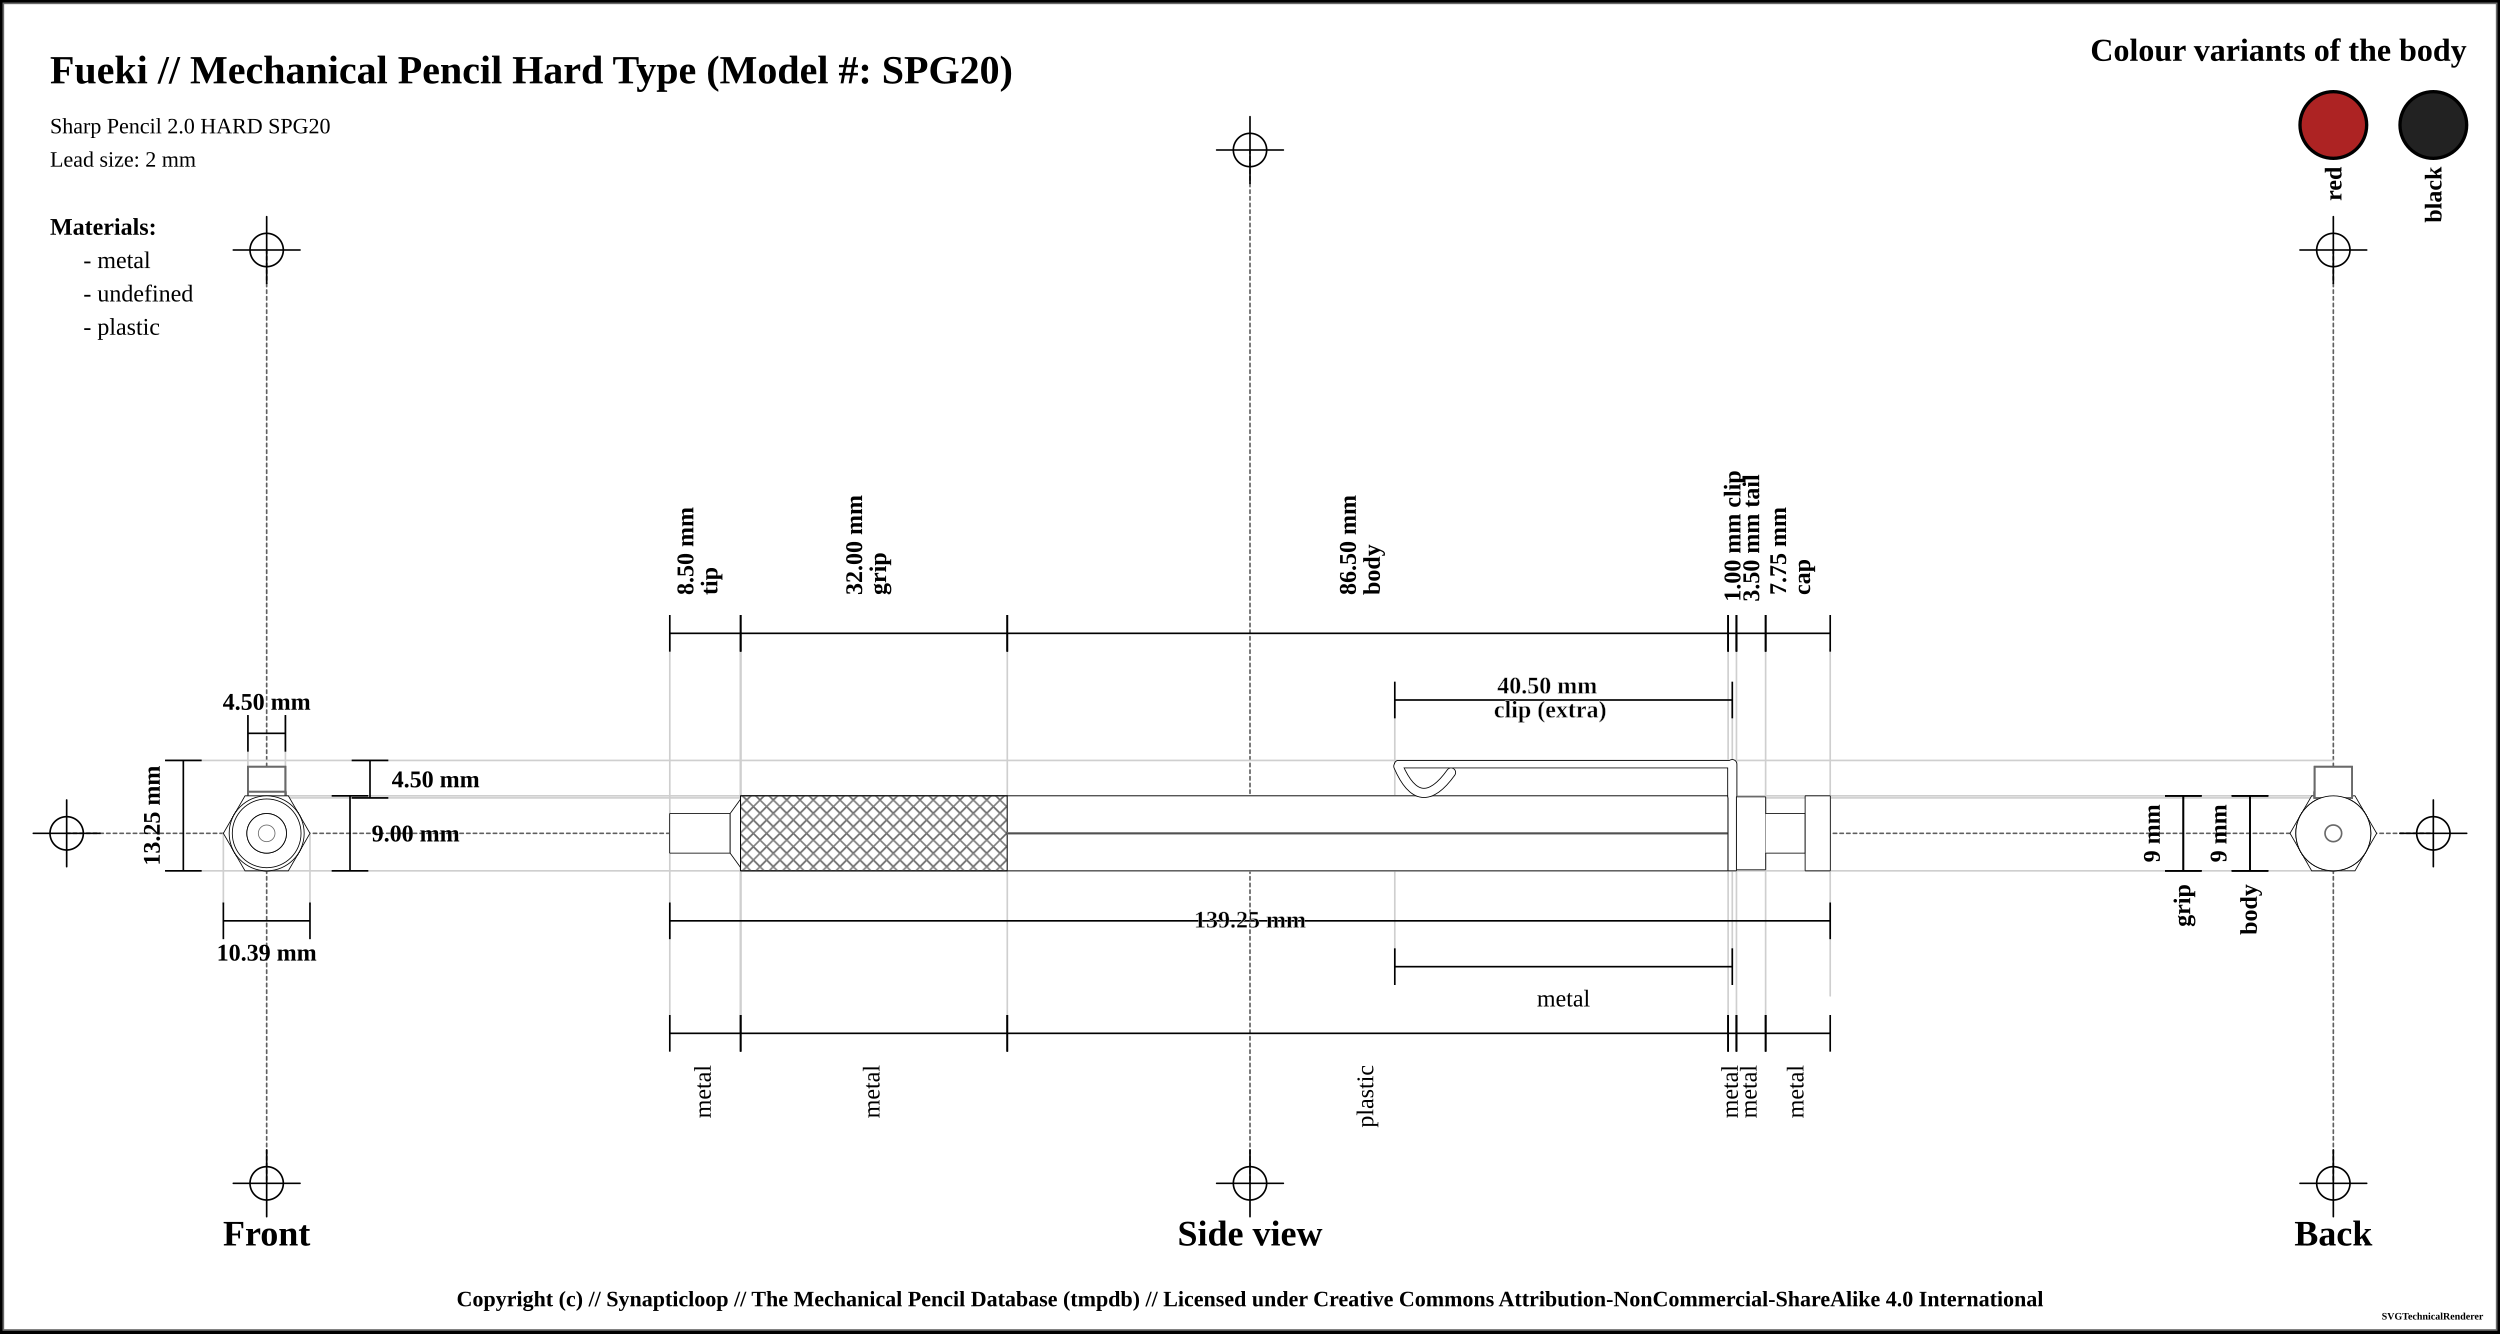
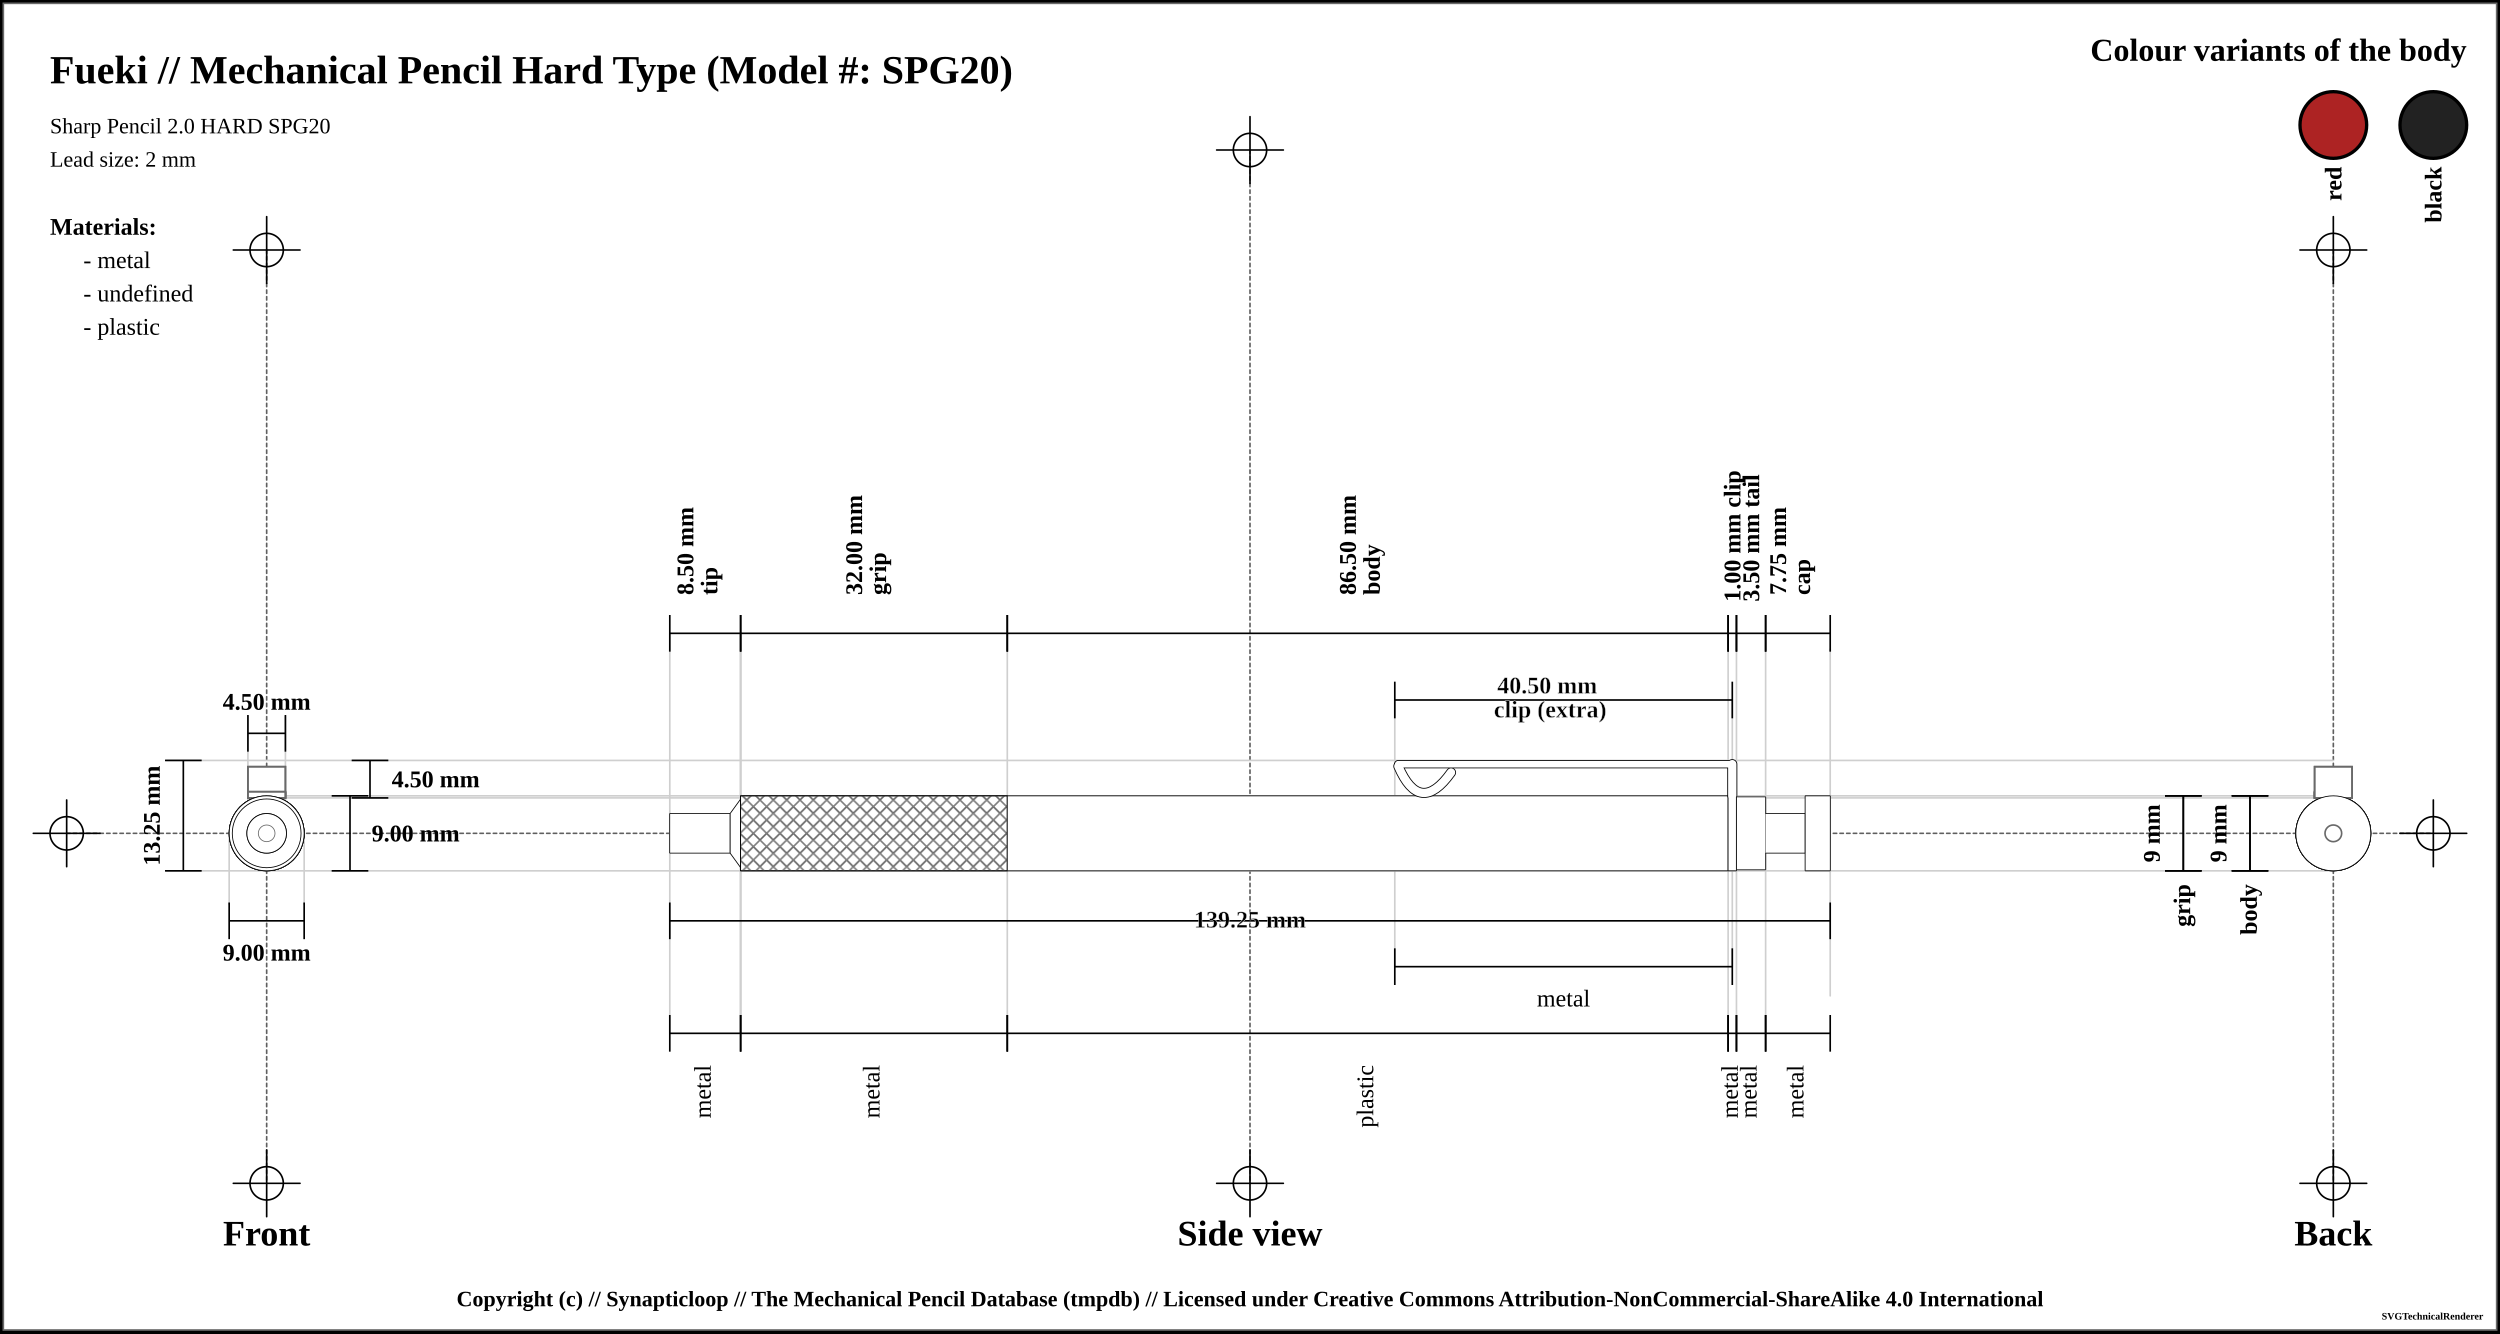
<svg xmlns="http://www.w3.org/2000/svg" width="1500" height="800">
  <pattern id="knurled-large" patternUnits="userSpaceOnUse" width="12" height="12">
    <path stroke="dimgray" stroke-linecap="round" stroke-width="1" d="M 6,6 L 12,12" />
    <path stroke="dimgray" stroke-linecap="round" stroke-width="1" d="M 6,6 L 0,12" />
    <path stroke="gray" stroke-linecap="round" stroke-width="1" d="M 6,6 L 12,0" />
    <path stroke="gray" stroke-linecap="round" stroke-width="1" d="M 6,6 L 0,0" />
  </pattern>
  <pattern id="knurled-small" patternUnits="userSpaceOnUse" width="4" height="4">
    <path stroke="dimgray" stroke-linecap="round" stroke-width="1" d="M 2,2 L 4,4" />
    <path stroke="dimgray" stroke-linecap="round" stroke-width="1" d="M 2,2 L 0,4" />
    <path stroke="gray" stroke-linecap="round" stroke-width="1" d="M 2,2 L 4,0" />
    <path stroke="gray" stroke-linecap="round" stroke-width="1" d="M 2,2 L 0,0" />
  </pattern>
  <pattern id="knurled" patternUnits="userSpaceOnUse" width="8" height="8">
    <path stroke="dimgray" stroke-linecap="round" stroke-width="1" d="M 4,4 L 8,8" />
    <path stroke="dimgray" stroke-linecap="round" stroke-width="1" d="M 4,4 L 0,8" />
    <path stroke="gray" stroke-linecap="round" stroke-width="1" d="M 4,4 L 8,0" />
    <path stroke="gray" stroke-linecap="round" stroke-width="1" d="M 4,4 L 0,0" />
  </pattern>
  <pattern id="lined" patternUnits="userSpaceOnUse" width="3" height="3">
    <path stroke="dimgray" stroke-linecap="round" stroke-width="1" d="M 0,0 L 3,0" />
  </pattern>
  <pattern id="ridged" patternUnits="userSpaceOnUse" width="3" height="3">
    <path stroke="dimgray" stroke-linecap="round" stroke-width="1" d="M 0,0 L 0,3" />
  </pattern>
  <pattern id="spring" patternUnits="userSpaceOnUse" width="8" height="60">
    <path stroke="dimgray" stroke-linecap="round" stroke-width="2" d="M 1,1 L 8,60" />
    <path stroke="white" stroke-linecap="round" stroke-width="1" d="M 1,1 L 8,60" />
  </pattern>
  <rect x="0" y="0" width="1500" height="800" fill="white" stroke="black" stroke-width="4" />
  <rect x="2" y="2" width="1496" height="796" fill="white" stroke="dimgray" stroke-width="1" />
  <g transform="rotate(0 0 0)">
    <line x1="40" y1="500" x2="1460" y2="500" stroke-linecap="round" stroke="#5f5f5f" stroke-dasharray="2" stroke-width="1" />
    <line x1="20" y1="500" x2="60" y2="500" stroke-linecap="round" stroke="#000000" stroke-width="1" />
    <line x1="40" y1="480" x2="40" y2="520" stroke="#000000" stroke-linecap="round" stroke-width="1" />
    <circle r="10" cx="40" cy="500" fill="white" fill-opacity="0" stroke="#000000" stroke-width="1" />
    <line x1="1440" y1="500" x2="1480" y2="500" stroke-linecap="round" stroke="#000000" stroke-width="1" />
    <line x1="1460" y1="480" x2="1460" y2="520" stroke="#000000" stroke-linecap="round" stroke-width="1" />
    <circle r="10" cx="1460" cy="500" fill="white" fill-opacity="0" stroke="#000000" stroke-width="1" />
    <line x1="750" y1="90" x2="750" y2="710" stroke="#5f5f5f" stroke-linecap="round" stroke-dasharray="2" stroke-width="1" />
    <line x1="730" y1="90" x2="770" y2="90" stroke-linecap="round" stroke="#000000" stroke-width="1" />
    <line x1="750" y1="70" x2="750" y2="110" stroke="#000000" stroke-linecap="round" stroke-width="1" />
    <circle r="10" cx="750" cy="90" fill="white" fill-opacity="0" stroke="#000000" stroke-width="1" />
    <line x1="730" y1="710" x2="770" y2="710" stroke-linecap="round" stroke="#000000" stroke-width="1" />
    <line x1="750" y1="690" x2="750" y2="730" stroke="#000000" stroke-linecap="round" stroke-width="1" />
    <circle r="10" cx="750" cy="710" fill="white" fill-opacity="0" stroke="#000000" stroke-width="1" />
    <line x1="160" y1="150" x2="160" y2="710" stroke="#5f5f5f" stroke-linecap="round" stroke-dasharray="2" stroke-width="1" />
    <line x1="140" y1="150" x2="180" y2="150" stroke-linecap="round" stroke="#000000" stroke-width="1" />
    <line x1="160" y1="130" x2="160" y2="170" stroke="#000000" stroke-linecap="round" stroke-width="1" />
    <circle r="10" cx="160" cy="150" fill="white" fill-opacity="0" stroke="#000000" stroke-width="1" />
    <line x1="140" y1="710" x2="180" y2="710" stroke-linecap="round" stroke="#000000" stroke-width="1" />
    <line x1="160" y1="690" x2="160" y2="730" stroke="#000000" stroke-linecap="round" stroke-width="1" />
    <circle r="10" cx="160" cy="710" fill="white" fill-opacity="0" stroke="#000000" stroke-width="1" />
    <line x1="1400" y1="150" x2="1400" y2="710" stroke="#5f5f5f" stroke-linecap="round" stroke-dasharray="2" stroke-width="1" />
    <line x1="1380" y1="150" x2="1420" y2="150" stroke-linecap="round" stroke="#000000" stroke-width="1" />
    <line x1="1400" y1="130" x2="1400" y2="170" stroke="#000000" stroke-linecap="round" stroke-width="1" />
    <circle r="10" cx="1400" cy="150" fill="white" fill-opacity="0" stroke="#000000" stroke-width="1" />
    <line x1="1380" y1="710" x2="1420" y2="710" stroke-linecap="round" stroke="#000000" stroke-width="1" />
    <line x1="1400" y1="690" x2="1400" y2="730" stroke="#000000" stroke-linecap="round" stroke-width="1" />
    <circle r="10" cx="1400" cy="710" fill="white" fill-opacity="0" stroke="#000000" stroke-width="1" />
    <text x="30" y="50" font-size="2.0em" font-weight="bold"> Fueki // Mechanical Pencil Hard Type (Model #: SPG20)</text>
    <text x="30" y="80" font-size="1.1em"> Sharp Pencil 2.0 HARD SPG20</text>
    <text x="30" y="100" font-size="1.1em"> Lead size: 2 mm</text>
    <text x="1480" y="30" font-size="1.6em" font-weight="bold" text-anchor="end" dominant-baseline="central">Colour variants of the body</text>
    <rect x="1440" y="55" width="40" rx="50%" ry="50%" height="40" stroke="black" stroke-width="2" fill="#222222" fill-opacity="1" />
    <text x="1460" y="100" transform="rotate(-90, 1460, 100)" font-size="1.2em" font-weight="bold" text-anchor="end" dominant-baseline="central">black</text>
    <rect x="1380" y="55" width="40" rx="50%" ry="50%" height="40" stroke="black" stroke-width="2" fill="#ad2323" fill-opacity="1" />
    <text x="1400" y="100" transform="rotate(-90, 1400, 100)" font-size="1.2em" font-weight="bold" text-anchor="end" dominant-baseline="central">red</text>
    <text x="30" y="136" font-size="1.2em" font-weight="bold" text-anchor="start" dominant-baseline="central">Materials:</text>
    <text x="50" y="156" font-size="1.2em" text-anchor="start" dominant-baseline="central"> - metal</text>
    <text x="50" y="176" font-size="1.2em" text-anchor="start" dominant-baseline="central"> - undefined</text>
    <text x="50" y="196" font-size="1.2em" text-anchor="start" dominant-baseline="central"> - plastic</text>
    <line x1="100" y1="456.25" x2="1400" y2="456.25" stroke-linecap="round" stroke="#cfcfcf" stroke-width="1" />
    <line x1="160" y1="478.75" x2="1400" y2="478.75" stroke-linecap="round" stroke="#cfcfcf" stroke-width="1" />
    <line x1="148.75" y1="430" x2="148.75" y2="500" stroke="#cfcfcf" stroke-linecap="round" stroke-width="1" />
    <line x1="171.25" y1="430" x2="171.25" y2="500" stroke="#cfcfcf" stroke-linecap="round" stroke-width="1" />
    <line x1="160" y1="477.5" x2="1400" y2="477.5" stroke-linecap="round" stroke="#cfcfcf" stroke-width="1" />
    <line x1="100" y1="522.5" x2="1400" y2="522.5" stroke-linecap="round" stroke="#cfcfcf" stroke-width="1" />
-     <line x1="134.019" y1="500" x2="134.019" y2="542.5" stroke="#cfcfcf" stroke-linecap="round" stroke-width="1" />
-     <line x1="185.981" y1="500" x2="185.981" y2="542.5" stroke="#cfcfcf" stroke-linecap="round" stroke-width="1" />
+     <line x1="137.5" y1="500" x2="137.5" y2="542.5" stroke="#cfcfcf" stroke-linecap="round" stroke-width="1" />
+     <line x1="182.5" y1="500" x2="182.5" y2="542.5" stroke="#cfcfcf" stroke-linecap="round" stroke-width="1" />
    <line x1="401.875" y1="380" x2="401.875" y2="620" stroke="#cfcfcf" stroke-linecap="round" stroke-width="1" />
    <line x1="444.375" y1="380" x2="444.375" y2="620" stroke="#cfcfcf" stroke-linecap="round" stroke-width="1" />
    <line x1="444.375" y1="380" x2="444.375" y2="620" stroke="#cfcfcf" stroke-linecap="round" stroke-width="1" />
    <line x1="444.375" y1="380" x2="444.375" y2="620" stroke="#cfcfcf" stroke-linecap="round" stroke-width="1" />
    <line x1="604.375" y1="380" x2="604.375" y2="620" stroke="#cfcfcf" stroke-linecap="round" stroke-width="1" />
    <line x1="1036.875" y1="380" x2="1036.875" y2="620" stroke="#cfcfcf" stroke-linecap="round" stroke-width="1" />
    <line x1="836.875" y1="420" x2="836.875" y2="580" stroke="#cfcfcf" stroke-linecap="round" stroke-width="1" />
    <line x1="1039.375" y1="420" x2="1039.375" y2="580" stroke="#cfcfcf" stroke-linecap="round" stroke-width="1" />
    <line x1="1041.875" y1="380" x2="1041.875" y2="620" stroke="#cfcfcf" stroke-linecap="round" stroke-width="1" />
    <line x1="1059.375" y1="380" x2="1059.375" y2="620" stroke="#cfcfcf" stroke-linecap="round" stroke-width="1" />
    <line x1="1098.125" y1="389.5" x2="1098.125" y2="597.5" stroke="#cfcfcf" stroke-linecap="round" stroke-width="1" />
    <text x="160" y="740" font-size="1.8em" font-weight="bold" text-anchor="middle" dominant-baseline="central">Front</text>
    <text x="750" y="740" font-size="1.8em" font-weight="bold" text-anchor="middle" dominant-baseline="central">Side view</text>
    <text x="1400" y="740" font-size="1.8em" font-weight="bold" text-anchor="middle" dominant-baseline="central">Back</text>
    <line x1="148.75" y1="429" x2="148.75" y2="451" stroke="black" stroke-width="1" />
    <line x1="148.75" y1="440" x2="171.25" y2="440" stroke="black" stroke-width="1" />
    <line x1="171.25" y1="429" x2="171.25" y2="451" stroke="black" stroke-width="1" />
    <text x="160" y="421" font-size="1.2em" font-weight="bold" text-anchor="middle" dominant-baseline="central" fill="black">
      <tspan x="160" dy="0">4.50 mm</tspan>
    </text>
    <line x1="211" y1="456.25" x2="233" y2="456.25" stroke="black" stroke-width="1" />
    <line x1="222" y1="456.25" x2="222" y2="478.75" stroke="black" stroke-width="1" />
    <line x1="211" y1="478.75" x2="233" y2="478.75" stroke="black" stroke-width="1" />
    <text x="235" y="467.5" font-size="1.2em" font-weight="bold" text-anchor="start" dominant-baseline="central" fill="black">4.50 mm</text>
    <line x1="199" y1="477.5" x2="221" y2="477.5" stroke="black" stroke-width="1" />
    <line x1="210" y1="477.5" x2="210" y2="522.5" stroke="black" stroke-width="1" />
    <line x1="199" y1="522.5" x2="221" y2="522.5" stroke="black" stroke-width="1" />
    <text x="223" y="500" font-size="1.2em" font-weight="bold" text-anchor="start" dominant-baseline="central" fill="black">9.00 mm</text>
    <line x1="99" y1="456.25" x2="121" y2="456.25" stroke="black" stroke-width="1" />
    <line x1="110" y1="456.25" x2="110" y2="522.5" stroke="black" stroke-width="1" />
    <line x1="99" y1="522.5" x2="121" y2="522.5" stroke="black" stroke-width="1" />
    <text x="91" y="489.375" transform="rotate(-90, 91, 489.375)" font-size="1.2em" font-weight="bold" text-anchor="middle" dominant-baseline="central" fill="black">13.25 mm</text>
-     <line x1="134.019" y1="541.5" x2="134.019" y2="563.5" stroke="black" stroke-width="1" />
-     <line x1="134.019" y1="552.5" x2="185.981" y2="552.5" stroke="black" stroke-width="1" />
-     <line x1="185.981" y1="541.5" x2="185.981" y2="563.5" stroke="black" stroke-width="1" />
+     <line x1="137.5" y1="541.5" x2="137.5" y2="563.5" stroke="black" stroke-width="1" />
+     <line x1="137.5" y1="552.5" x2="182.5" y2="552.5" stroke="black" stroke-width="1" />
+     <line x1="182.5" y1="541.5" x2="182.5" y2="563.5" stroke="black" stroke-width="1" />
    <text x="160" y="571.5" font-size="1.2em" font-weight="bold" text-anchor="middle" dominant-baseline="central" fill="black">
-       <tspan x="160" dy="0">10.39 mm</tspan>
+       <tspan x="160" dy="0">9.00 mm</tspan>
    </text>
    <line x1="401.875" y1="369" x2="401.875" y2="391" stroke="black" stroke-width="1" />
    <line x1="401.875" y1="380" x2="444.375" y2="380" stroke="black" stroke-width="1" />
    <line x1="444.375" y1="369" x2="444.375" y2="391" stroke="black" stroke-width="1" />
    <text x="423.125" y="361" font-size="1.2em" transform="rotate(-90, 411.125, 361)" font-weight="bold" text-anchor="start" dominant-baseline="central" fill="black">
      <tspan x="415.125" dy="0">8.50 mm</tspan>
      <tspan x="415.125" dy="1em">tip</tspan>
    </text>
    <line x1="444.375" y1="369" x2="444.375" y2="391" stroke="black" stroke-width="1" />
    <line x1="444.375" y1="380" x2="604.375" y2="380" stroke="black" stroke-width="1" />
    <line x1="604.375" y1="369" x2="604.375" y2="391" stroke="black" stroke-width="1" />
    <text x="524.375" y="361" font-size="1.2em" transform="rotate(-90, 512.375, 361)" font-weight="bold" text-anchor="start" dominant-baseline="central" fill="black">
      <tspan x="516.375" dy="0">32.00 mm</tspan>
      <tspan x="516.375" dy="1em">grip</tspan>
    </text>
    <line x1="604.375" y1="369" x2="604.375" y2="391" stroke="black" stroke-width="1" />
    <line x1="604.375" y1="380" x2="1036.875" y2="380" stroke="black" stroke-width="1" />
    <line x1="1036.875" y1="369" x2="1036.875" y2="391" stroke="black" stroke-width="1" />
    <text x="820.625" y="361" font-size="1.2em" transform="rotate(-90, 808.625, 361)" font-weight="bold" text-anchor="start" dominant-baseline="central" fill="black">
      <tspan x="812.625" dy="0">86.50 mm</tspan>
      <tspan x="812.625" dy="1em">body</tspan>
    </text>
    <line x1="1036.875" y1="369" x2="1036.875" y2="391" stroke="black" stroke-width="1" />
    <line x1="1036.875" y1="380" x2="1041.875" y2="380" stroke="black" stroke-width="1" />
    <line x1="1041.875" y1="369" x2="1041.875" y2="391" stroke="black" stroke-width="1" />
    <text x="1039.375" y="361" font-size="1.2em" transform="rotate(-90, 1039.375, 361)" font-weight="bold" text-anchor="start" dominant-baseline="central" fill="black">
      <tspan x="1039.375" dy="0">1.00 mm clip</tspan>
    </text>
    <line x1="836.875" y1="409" x2="836.875" y2="431" stroke="black" stroke-width="1" />
    <line x1="836.875" y1="420" x2="1039.375" y2="420" stroke="black" stroke-width="1" />
    <line x1="1039.375" y1="409" x2="1039.375" y2="431" stroke="black" stroke-width="1" />
    <text x="938.125" y="412" font-weight="bold" font-size="1.2em" stroke="white" stroke-width="0.25" text-anchor="middle" dominant-baseline="middle" fill="black">
      <tspan x="930.125" dy="0">40.50 mm</tspan>
      <tspan x="930.125" dy="1em">clip (extra)</tspan>
    </text>
    <line x1="1041.875" y1="369" x2="1041.875" y2="391" stroke="black" stroke-width="1" />
    <line x1="1041.875" y1="380" x2="1059.375" y2="380" stroke="black" stroke-width="1" />
    <line x1="1059.375" y1="369" x2="1059.375" y2="391" stroke="black" stroke-width="1" />
    <text x="1050.625" y="361" font-size="1.2em" transform="rotate(-90, 1050.625, 361)" font-weight="bold" text-anchor="start" dominant-baseline="central" fill="black">
      <tspan x="1050.625" dy="0">3.50 mm tail</tspan>
    </text>
    <line x1="1059.375" y1="369" x2="1059.375" y2="391" stroke="black" stroke-width="1" />
    <line x1="1059.375" y1="380" x2="1098.125" y2="380" stroke="black" stroke-width="1" />
    <line x1="1098.125" y1="369" x2="1098.125" y2="391" stroke="black" stroke-width="1" />
    <text x="1078.75" y="361" font-size="1.2em" transform="rotate(-90, 1066.75, 361)" font-weight="bold" text-anchor="start" dominant-baseline="central" fill="black">
      <tspan x="1070.75" dy="0">7.75 mm</tspan>
      <tspan x="1070.75" dy="1em">cap</tspan>
    </text>
    <line x1="1299" y1="477.5" x2="1321" y2="477.5" stroke="black" stroke-width="1" />
    <line x1="1310" y1="477.5" x2="1310" y2="522.5" stroke="black" stroke-width="1" />
    <line x1="1299" y1="522.5" x2="1321" y2="522.5" stroke="black" stroke-width="1" />
    <text x="1291" y="500" transform="rotate(-90, 1291, 500)" font-size="1.2em" font-weight="bold" text-anchor="middle" dominant-baseline="central" fill="black">9 mm</text>
    <line x1="1299" y1="477.5" x2="1321" y2="477.5" stroke="black" stroke-width="1" />
    <line x1="1310" y1="477.5" x2="1310" y2="522.5" stroke="black" stroke-width="1" />
    <line x1="1299" y1="522.5" x2="1321" y2="522.5" stroke="black" stroke-width="1" />
    <text x="1310" y="530.5" transform="rotate(-90, 1310, 530.5)" font-weight="bold" font-size="1.2em" text-anchor="end" dominant-baseline="middle" fill="black">grip</text>
    <line x1="1339" y1="477.5" x2="1361" y2="477.5" stroke="black" stroke-width="1" />
    <line x1="1350" y1="477.5" x2="1350" y2="522.5" stroke="black" stroke-width="1" />
    <line x1="1339" y1="522.5" x2="1361" y2="522.5" stroke="black" stroke-width="1" />
    <text x="1331" y="500" transform="rotate(-90, 1331, 500)" font-size="1.2em" font-weight="bold" text-anchor="middle" dominant-baseline="central" fill="black">9 mm</text>
    <line x1="1339" y1="477.5" x2="1361" y2="477.5" stroke="black" stroke-width="1" />
    <line x1="1350" y1="477.5" x2="1350" y2="522.5" stroke="black" stroke-width="1" />
    <line x1="1339" y1="522.5" x2="1361" y2="522.5" stroke="black" stroke-width="1" />
    <text x="1350" y="530.5" transform="rotate(-90, 1350, 530.5)" font-weight="bold" font-size="1.2em" text-anchor="end" dominant-baseline="middle" fill="black">body</text>
    <line x1="401.875" y1="541.5" x2="401.875" y2="563.5" stroke="black" stroke-width="1" />
    <line x1="401.875" y1="552.5" x2="1098.125" y2="552.5" stroke="black" stroke-width="1" />
    <line x1="1098.125" y1="541.5" x2="1098.125" y2="563.5" stroke="black" stroke-width="1" />
    <text x="750" y="552.5" font-weight="bold" font-size="1.2em" stroke="white" stroke-width="0.25" text-anchor="middle" dominant-baseline="middle" fill="black">
      <tspan x="750" dy="0">139.25 mm</tspan>
    </text>
    <line x1="401.875" y1="609" x2="401.875" y2="631" stroke="black" stroke-width="1" />
    <line x1="401.875" y1="620" x2="444.375" y2="620" stroke="black" stroke-width="1" />
    <line x1="444.375" y1="609" x2="444.375" y2="631" stroke="black" stroke-width="1" />
    <text x="423.125" y="639" font-size="1.2em" transform="rotate(-90, 423.125, 639)" text-anchor="end" dominant-baseline="middle" fill="black">
      <tspan x="423.125" dy="0">metal</tspan>
    </text>
    <line x1="444.375" y1="609" x2="444.375" y2="631" stroke="black" stroke-width="1" />
    <line x1="444.375" y1="620" x2="604.375" y2="620" stroke="black" stroke-width="1" />
    <line x1="604.375" y1="609" x2="604.375" y2="631" stroke="black" stroke-width="1" />
    <text x="524.375" y="639" font-size="1.2em" transform="rotate(-90, 524.375, 639)" text-anchor="end" dominant-baseline="middle" fill="black">
      <tspan x="524.375" dy="0">metal</tspan>
    </text>
    <line x1="604.375" y1="609" x2="604.375" y2="631" stroke="black" stroke-width="1" />
    <line x1="604.375" y1="620" x2="1036.875" y2="620" stroke="black" stroke-width="1" />
    <line x1="1036.875" y1="609" x2="1036.875" y2="631" stroke="black" stroke-width="1" />
    <text x="820.625" y="639" font-size="1.2em" transform="rotate(-90, 820.625, 639)" text-anchor="end" dominant-baseline="middle" fill="black">
      <tspan x="820.625" dy="0">plastic</tspan>
    </text>
    <line x1="836.875" y1="569" x2="836.875" y2="591" stroke="black" stroke-width="1" />
    <line x1="836.875" y1="580" x2="1039.375" y2="580" stroke="black" stroke-width="1" />
    <line x1="1039.375" y1="569" x2="1039.375" y2="591" stroke="black" stroke-width="1" />
    <text x="938.125" y="599" font-size="1.2em" text-anchor="middle" dominant-baseline="central" fill="black">
      <tspan x="938.125" dy="0">metal</tspan>
    </text>
    <line x1="1036.875" y1="609" x2="1036.875" y2="631" stroke="black" stroke-width="1" />
    <line x1="1036.875" y1="620" x2="1041.875" y2="620" stroke="black" stroke-width="1" />
    <line x1="1041.875" y1="609" x2="1041.875" y2="631" stroke="black" stroke-width="1" />
    <text x="1039.375" y="639" font-size="1.2em" transform="rotate(-90, 1039.375, 639)" text-anchor="end" dominant-baseline="middle" fill="black">
      <tspan x="1039.375" dy="0">metal</tspan>
    </text>
    <line x1="1041.875" y1="609" x2="1041.875" y2="631" stroke="black" stroke-width="1" />
    <line x1="1041.875" y1="620" x2="1059.375" y2="620" stroke="black" stroke-width="1" />
    <line x1="1059.375" y1="609" x2="1059.375" y2="631" stroke="black" stroke-width="1" />
    <text x="1050.625" y="639" font-size="1.2em" transform="rotate(-90, 1050.625, 639)" text-anchor="end" dominant-baseline="middle" fill="black">
      <tspan x="1050.625" dy="0">metal</tspan>
    </text>
    <line x1="1059.375" y1="609" x2="1059.375" y2="631" stroke="black" stroke-width="1" />
    <line x1="1059.375" y1="620" x2="1098.125" y2="620" stroke="black" stroke-width="1" />
    <line x1="1098.125" y1="609" x2="1098.125" y2="631" stroke="black" stroke-width="1" />
    <text x="1078.75" y="639" font-size="1.2em" transform="rotate(-90, 1078.75, 639)" text-anchor="end" dominant-baseline="middle" fill="black">
      <tspan x="1078.75" dy="0">metal</tspan>
    </text>
    <path d="M401.825 488.125 L438.175 488.125 L438.175 511.875 L401.825 511.875 L401.825 488.125" stroke-width="0" stroke="none" stroke-linejoin="round" fill="white" fill-opacity="1" />
    <path d="M401.825 488.125 L438.175 488.125 M438.175 511.875 L401.825 511.875" stroke-width="0.5" stroke="black" stroke-linejoin="round" fill="white" fill-opacity="1" />
    <path d="M438.175 488.125 L438.175 511.875" stroke-width="0.5" stroke="black" stroke-linejoin="round" fill="white" fill-opacity="1" />
    <path d="M401.825 488.125 L401.825 511.875" stroke-width="0.5" stroke="black" stroke-linejoin="round" fill="white" fill-opacity="1" />
    <path d="M438.075 488.125 L444.425 479.375 L444.425 520.625 L438.075 511.875 L438.075 488.125" stroke-width="0" stroke="none" stroke-linejoin="round" fill="white" fill-opacity="1" />
    <path d="M438.075 488.125 L444.425 479.375 M444.425 520.625 L438.075 511.875" stroke-width="0.5" stroke="black" stroke-linejoin="round" fill="white" fill-opacity="1" />
    <path d="M444.425 479.375 L444.425 520.625" stroke-width="0.5" stroke="black" stroke-linejoin="round" fill="white" fill-opacity="1" />
    <path d="M438.075 488.125 L438.075 511.875" stroke-width="0.5" stroke="black" stroke-linejoin="round" fill="white" fill-opacity="1" />
    <path d="M444.325 477.5 L604.425 477.5 L604.425 522.5 L444.325 522.5 L444.325 477.5" stroke-width="0" stroke="none" stroke-linejoin="round" fill="white" fill-opacity="1" />
    <path d="M444.325 477.5 L604.425 477.5 M604.425 522.5 L444.325 522.5" stroke-width="0.5" stroke="black" stroke-linejoin="round" fill="white" fill-opacity="1" />
    <path d="M604.425 477.5 L604.425 522.5" stroke-width="0.5" stroke="black" stroke-linejoin="round" fill="white" fill-opacity="1" />
    <path d="M444.325 477.5 L444.325 522.5" stroke-width="0.5" stroke="black" stroke-linejoin="round" fill="white" fill-opacity="1" />
    <path d="M444.375 477.5 L604.375 477.5 L604.375 522.5 L444.375 522.5 Z" stroke-width="0.5" stroke="black" fill="url(#knurled)" />
    <path d="M604.325 477.5 L1036.925 477.5 L1036.925 522.5 L604.325 522.5 L604.325 477.5" stroke-width="0" stroke="none" stroke-linejoin="round" fill="white" fill-opacity="1" />
    <path d="M604.325 477.5 L1036.925 477.5 M1036.925 522.5 L604.325 522.5" stroke-width="0.5" stroke="black" stroke-linejoin="round" fill="white" fill-opacity="1" />
    <path d="M1036.925 477.5 L1036.925 522.5" stroke-width="0.5" stroke="black" stroke-linejoin="round" fill="white" fill-opacity="1" />
    <path d="M604.325 477.5 L604.325 522.5" stroke-width="0.5" stroke="black" stroke-linejoin="round" fill="white" fill-opacity="1" />
-     <line x1="604.375" y1="500" x2="1036.875" y2="500" stroke-width="1.5" stroke="gray" fill="gray" stroke-opacity="1.0" />
-     <line x1="604.375" y1="500" x2="1036.875" y2="500" stroke-width="0.5" stroke="black" fill="none" stroke-opacity="0.5" />
    <path d="M839 459.75 Q851.875 489.75 870.625 463.5" stroke-width="6" stroke="black" fill="none" stroke-linecap="round" />
    <line x1="839" y1="458.5" x2="1039.375" y2="458.5" stroke-width="5" stroke="black" fill="dimgray" stroke-linecap="round" />
    <line x1="1039.375" y1="458.5" x2="1039.375" y2="477.25" stroke-width="6" stroke="black" fill="dimgray" stroke-linecap="round" />
    <path d="M1036.825 477.5 L1041.925 477.5 L1041.925 522.5 L1036.825 522.5 L1036.825 477.5" stroke-width="0" stroke="none" stroke-linejoin="round" fill="white" fill-opacity="1" />
    <path d="M1036.825 477.5 L1041.925 477.5 M1041.925 522.5 L1036.825 522.5" stroke-width="0.5" stroke="black" stroke-linejoin="round" fill="white" fill-opacity="1" />
    <path d="M1041.925 477.5 L1041.925 522.5" stroke-width="0.5" stroke="black" stroke-linejoin="round" fill="white" fill-opacity="1" />
    <path d="M1036.825 477.5 L1036.825 522.5" stroke-width="0.5" stroke="black" stroke-linejoin="round" fill="white" fill-opacity="1" />
    <path d="M839 459.75 Q851.875 489.75 870.625 463.5" stroke-width="5" stroke="white" fill="none" stroke-linecap="round" />
    <line x1="839" y1="458.5" x2="1039.375" y2="458.5" stroke-width="4" stroke="white" fill="white" stroke-linecap="round" />
    <line x1="1039.375" y1="458.5" x2="1039.375" y2="477.25" stroke-width="5" stroke="white" fill="white" stroke-linecap="round" />
    <path d="M1041.825 478.125 L1059.425 478.125 L1059.425 521.875 L1041.825 521.875 L1041.825 478.125" stroke-width="0" stroke="none" stroke-linejoin="round" fill="white" fill-opacity="1" />
    <path d="M1041.825 478.125 L1059.425 478.125 M1059.425 521.875 L1041.825 521.875" stroke-width="0.5" stroke="black" stroke-linejoin="round" fill="white" fill-opacity="1" />
    <path d="M1059.425 478.125 L1059.425 521.875" stroke-width="0.5" stroke="black" stroke-linejoin="round" fill="white" fill-opacity="1" />
    <path d="M1041.825 478.125 L1041.825 521.875" stroke-width="0.5" stroke="black" stroke-linejoin="round" fill="white" fill-opacity="1" />
    <path d="M1059.325 488.125 L1083.175 488.125 L1083.175 511.875 L1059.325 511.875 L1059.325 488.125" stroke-width="0" stroke="none" stroke-linejoin="round" fill="white" fill-opacity="1" />
    <path d="M1059.325 488.125 L1083.175 488.125 M1083.175 511.875 L1059.325 511.875" stroke-width="0.5" stroke="black" stroke-linejoin="round" fill="white" fill-opacity="1" />
    <path d="M1083.175 488.125 L1083.175 511.875" stroke-width="0.5" stroke="black" stroke-linejoin="round" fill="white" fill-opacity="1" />
    <path d="M1083.075 477.5 L1098.175 477.5 L1098.175 522.5 L1083.075 522.5 L1083.075 477.5" stroke-width="0" stroke="none" stroke-linejoin="round" fill="white" fill-opacity="1" />
    <path d="M1083.075 477.5 L1098.175 477.5 M1098.175 522.5 L1083.075 522.5" stroke-width="0.5" stroke="black" stroke-linejoin="round" fill="white" fill-opacity="1" />
    <path d="M1098.175 477.5 L1098.175 522.5" stroke-width="0.5" stroke="black" stroke-linejoin="round" fill="white" fill-opacity="1" />
    <path d="M1083.075 477.5 L1083.075 522.5" stroke-width="0.5" stroke="black" stroke-linejoin="round" fill="white" fill-opacity="1" />
    <circle r="22.5" cx="160" cy="500" fill="white" fill-opacity="1" stroke="black" stroke-width="0.5" />
    <circle r="11.875" cx="160" cy="500" fill="white" fill-opacity="1" stroke="black" stroke-width="0.5" />
    <circle r="21.875" cx="160" cy="500" fill="white" fill-opacity="1" stroke="black" stroke-width="0.5" />
    <circle r="22.5" cx="160" cy="500" fill="white" fill-opacity="1" stroke="black" stroke-width="0.5" />
    <rect x="148.75" y="460" width="22.5" height="18.75" rx="0" ry="0" stroke-width="1.0" stroke="dimgray" fill="white" />
    <rect x="148.75" y="460" width="22.5" height="18.75" rx="0" ry="0" stroke-width="1.0" stroke="dimgray" fill="none" />
    <rect x="148.75" y="475.75" width="22.5" height="3" rx="0" ry="0" stroke-width="1.0" stroke="dimgray" fill="white" />
    <rect x="148.75" y="475.75" width="22.5" height="3" rx="0" ry="0" stroke-width="1.0" stroke="dimgray" fill="none" />
    <rect x="148.75" y="475" width="22.5" height="3.75" rx="0" ry="0" stroke-width="1.0" stroke="dimgray" fill="white" />
    <rect x="148.75" y="475" width="22.5" height="3.75" rx="0" ry="0" stroke-width="1.0" stroke="dimgray" fill="none" />
-     <polygon points="147.01,477.5 172.99,477.5 185.981,500 172.99,522.5 147.01,522.5 134.019,500 " stroke="black" stroke-width="0.5" fill="white" fill-opacity="1" />
+     <circle r="22.5" cx="160" cy="500" fill="white" fill-opacity="1" stroke="black" stroke-width="0.5" />
    <circle r="22.5" cx="160" cy="500" fill="white" fill-opacity="1" stroke="black" stroke-width="0.5" />
    <circle r="20.625" cx="160" cy="500" stroke="black" stroke-width="0.5" fill="white" fill-opacity="1" />
    <circle r="11.875" cx="160" cy="500" stroke="black" stroke-width="0.5" fill="white" fill-opacity="1" />
    <circle r="11.875" cx="160" cy="500" fill="white" fill-opacity="1" stroke="black" stroke-width="0.5" />
    <circle r="5" cx="160" cy="500" fill="white" fill-opacity="1" stroke="dimgray" stroke-width="0.5" />
    <circle r="11.875" cx="1400" cy="500" fill="white" fill-opacity="1" stroke="black" stroke-width="0.5" />
    <circle r="11.875" cx="1400" cy="500" stroke="black" stroke-width="0.5" fill="white" fill-opacity="1" />
    <circle r="20.625" cx="1400" cy="500" stroke="black" stroke-width="0.5" fill="white" fill-opacity="1" />
    <circle r="22.5" cx="1400" cy="500" fill="white" fill-opacity="1" stroke="black" stroke-width="0.5" />
-     <polygon points="1387.01,477.5 1412.99,477.5 1425.981,500 1412.99,522.5 1387.01,522.5 1374.019,500 " stroke="black" stroke-width="0.5" fill="white" fill-opacity="1" />
+     <circle r="22.5" cx="1400" cy="500" fill="white" fill-opacity="1" stroke="black" stroke-width="0.5" />
    <circle r="22.5" cx="1400" cy="500" fill="white" fill-opacity="1" stroke="black" stroke-width="0.5" />
    <rect x="1388.75" y="475" width="22.5" height="3.75" rx="0" ry="0" stroke-width="1.0" stroke="dimgray" fill="white" />
    <rect x="1388.75" y="475" width="22.5" height="3.75" rx="0" ry="0" stroke-width="1.0" stroke="dimgray" fill="none" />
    <rect x="1388.75" y="475.75" width="22.5" height="3" rx="0" ry="0" stroke-width="1.0" stroke="dimgray" fill="white" />
    <rect x="1388.75" y="475.75" width="22.5" height="3" rx="0" ry="0" stroke-width="1.0" stroke="dimgray" fill="none" />
    <rect x="1388.75" y="460" width="22.5" height="18.75" rx="0" ry="0" stroke-width="1.0" stroke="dimgray" fill="white" />
    <rect x="1388.75" y="460" width="22.5" height="18.75" rx="0" ry="0" stroke-width="1.0" stroke="dimgray" fill="none" />
    <circle r="21.875" cx="1400" cy="500" fill="white" fill-opacity="1" stroke="black" stroke-width="0.5" />
    <circle r="11.875" cx="1400" cy="500" fill="white" fill-opacity="1" stroke="black" stroke-width="0.5" />
    <circle r="22.5" cx="1400" cy="500" fill="white" fill-opacity="1" stroke="black" stroke-width="0.5" />
    <circle r="5" cx="1400" cy="500" fill="white" fill-opacity="1" stroke="dimgray" stroke-width="1" />
  </g>
  <text x="50%" y="780" font-size="1.1em" font-weight="bold" text-anchor="middle" dominant-baseline="middle">Copyright (c) // Synapticloop // The Mechanical Pencil Database (tmpdb) // Licensed under Creative Commons Attribution-NonCommercial-ShareAlike 4.0 International</text>
  <text x="1490" y="790" font-size="0.5em" font-weight="bold" text-anchor="end" dominant-baseline="middle">SVGTechnicalRenderer</text>
</svg>
